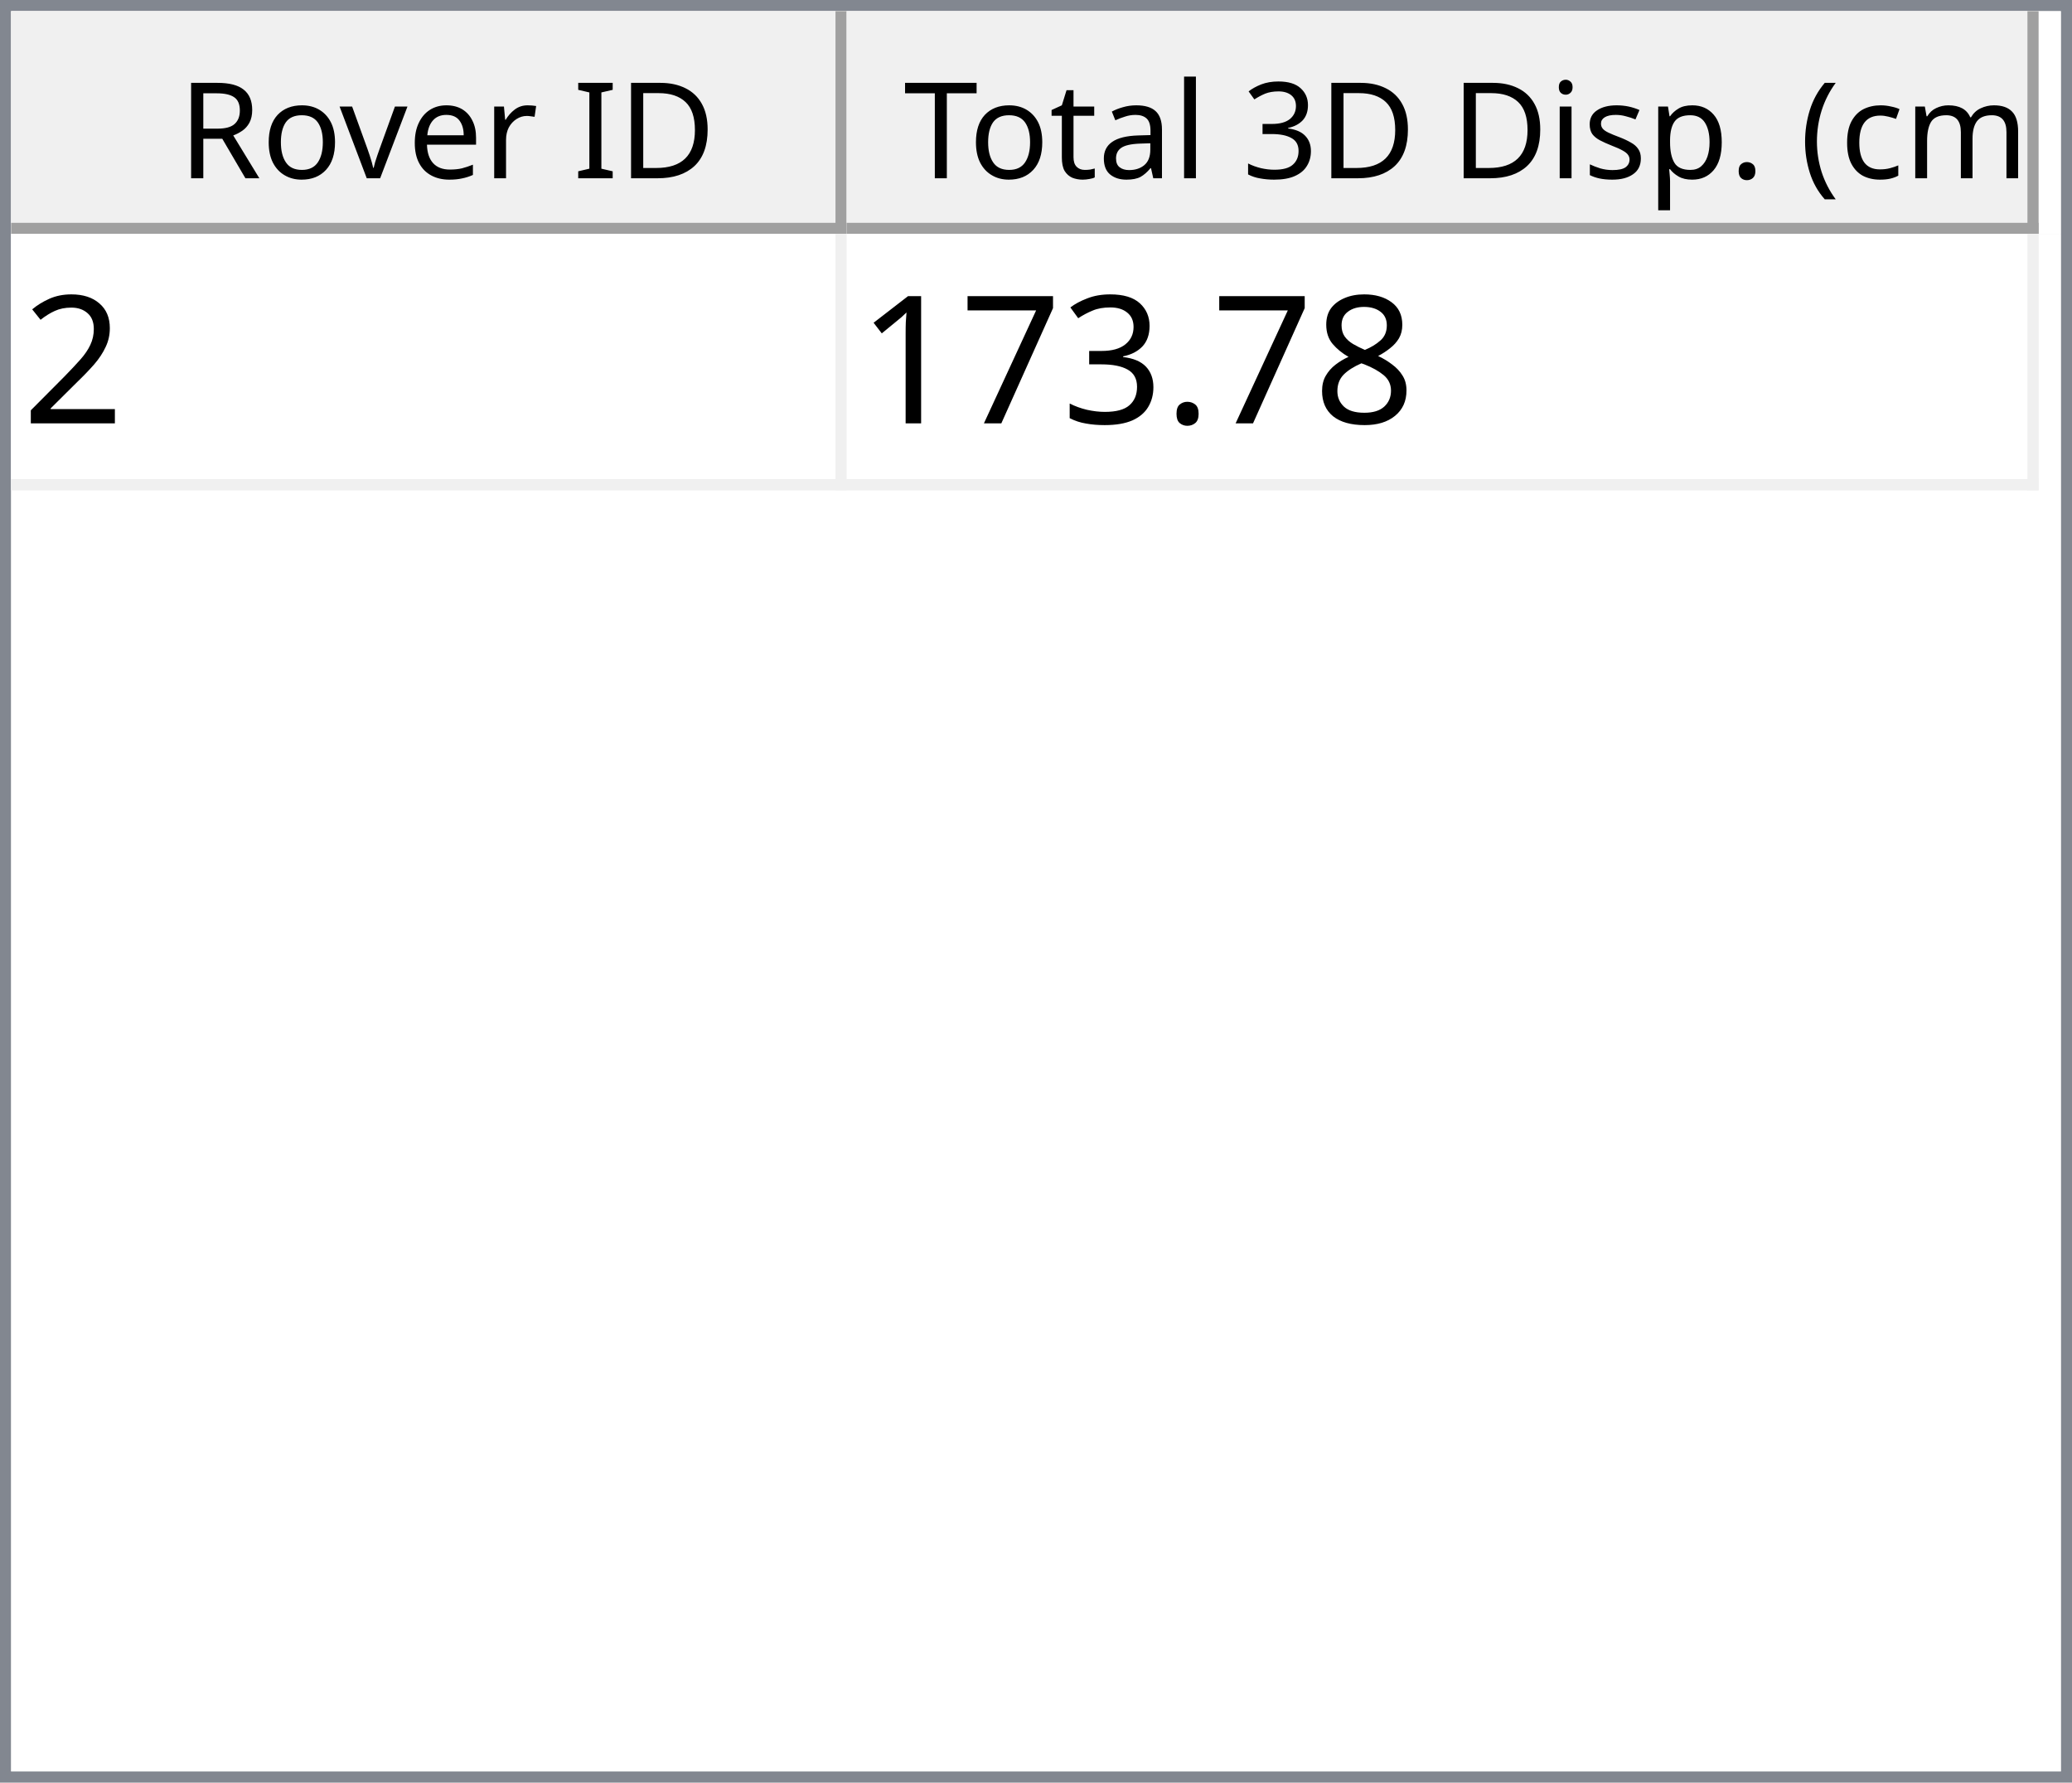
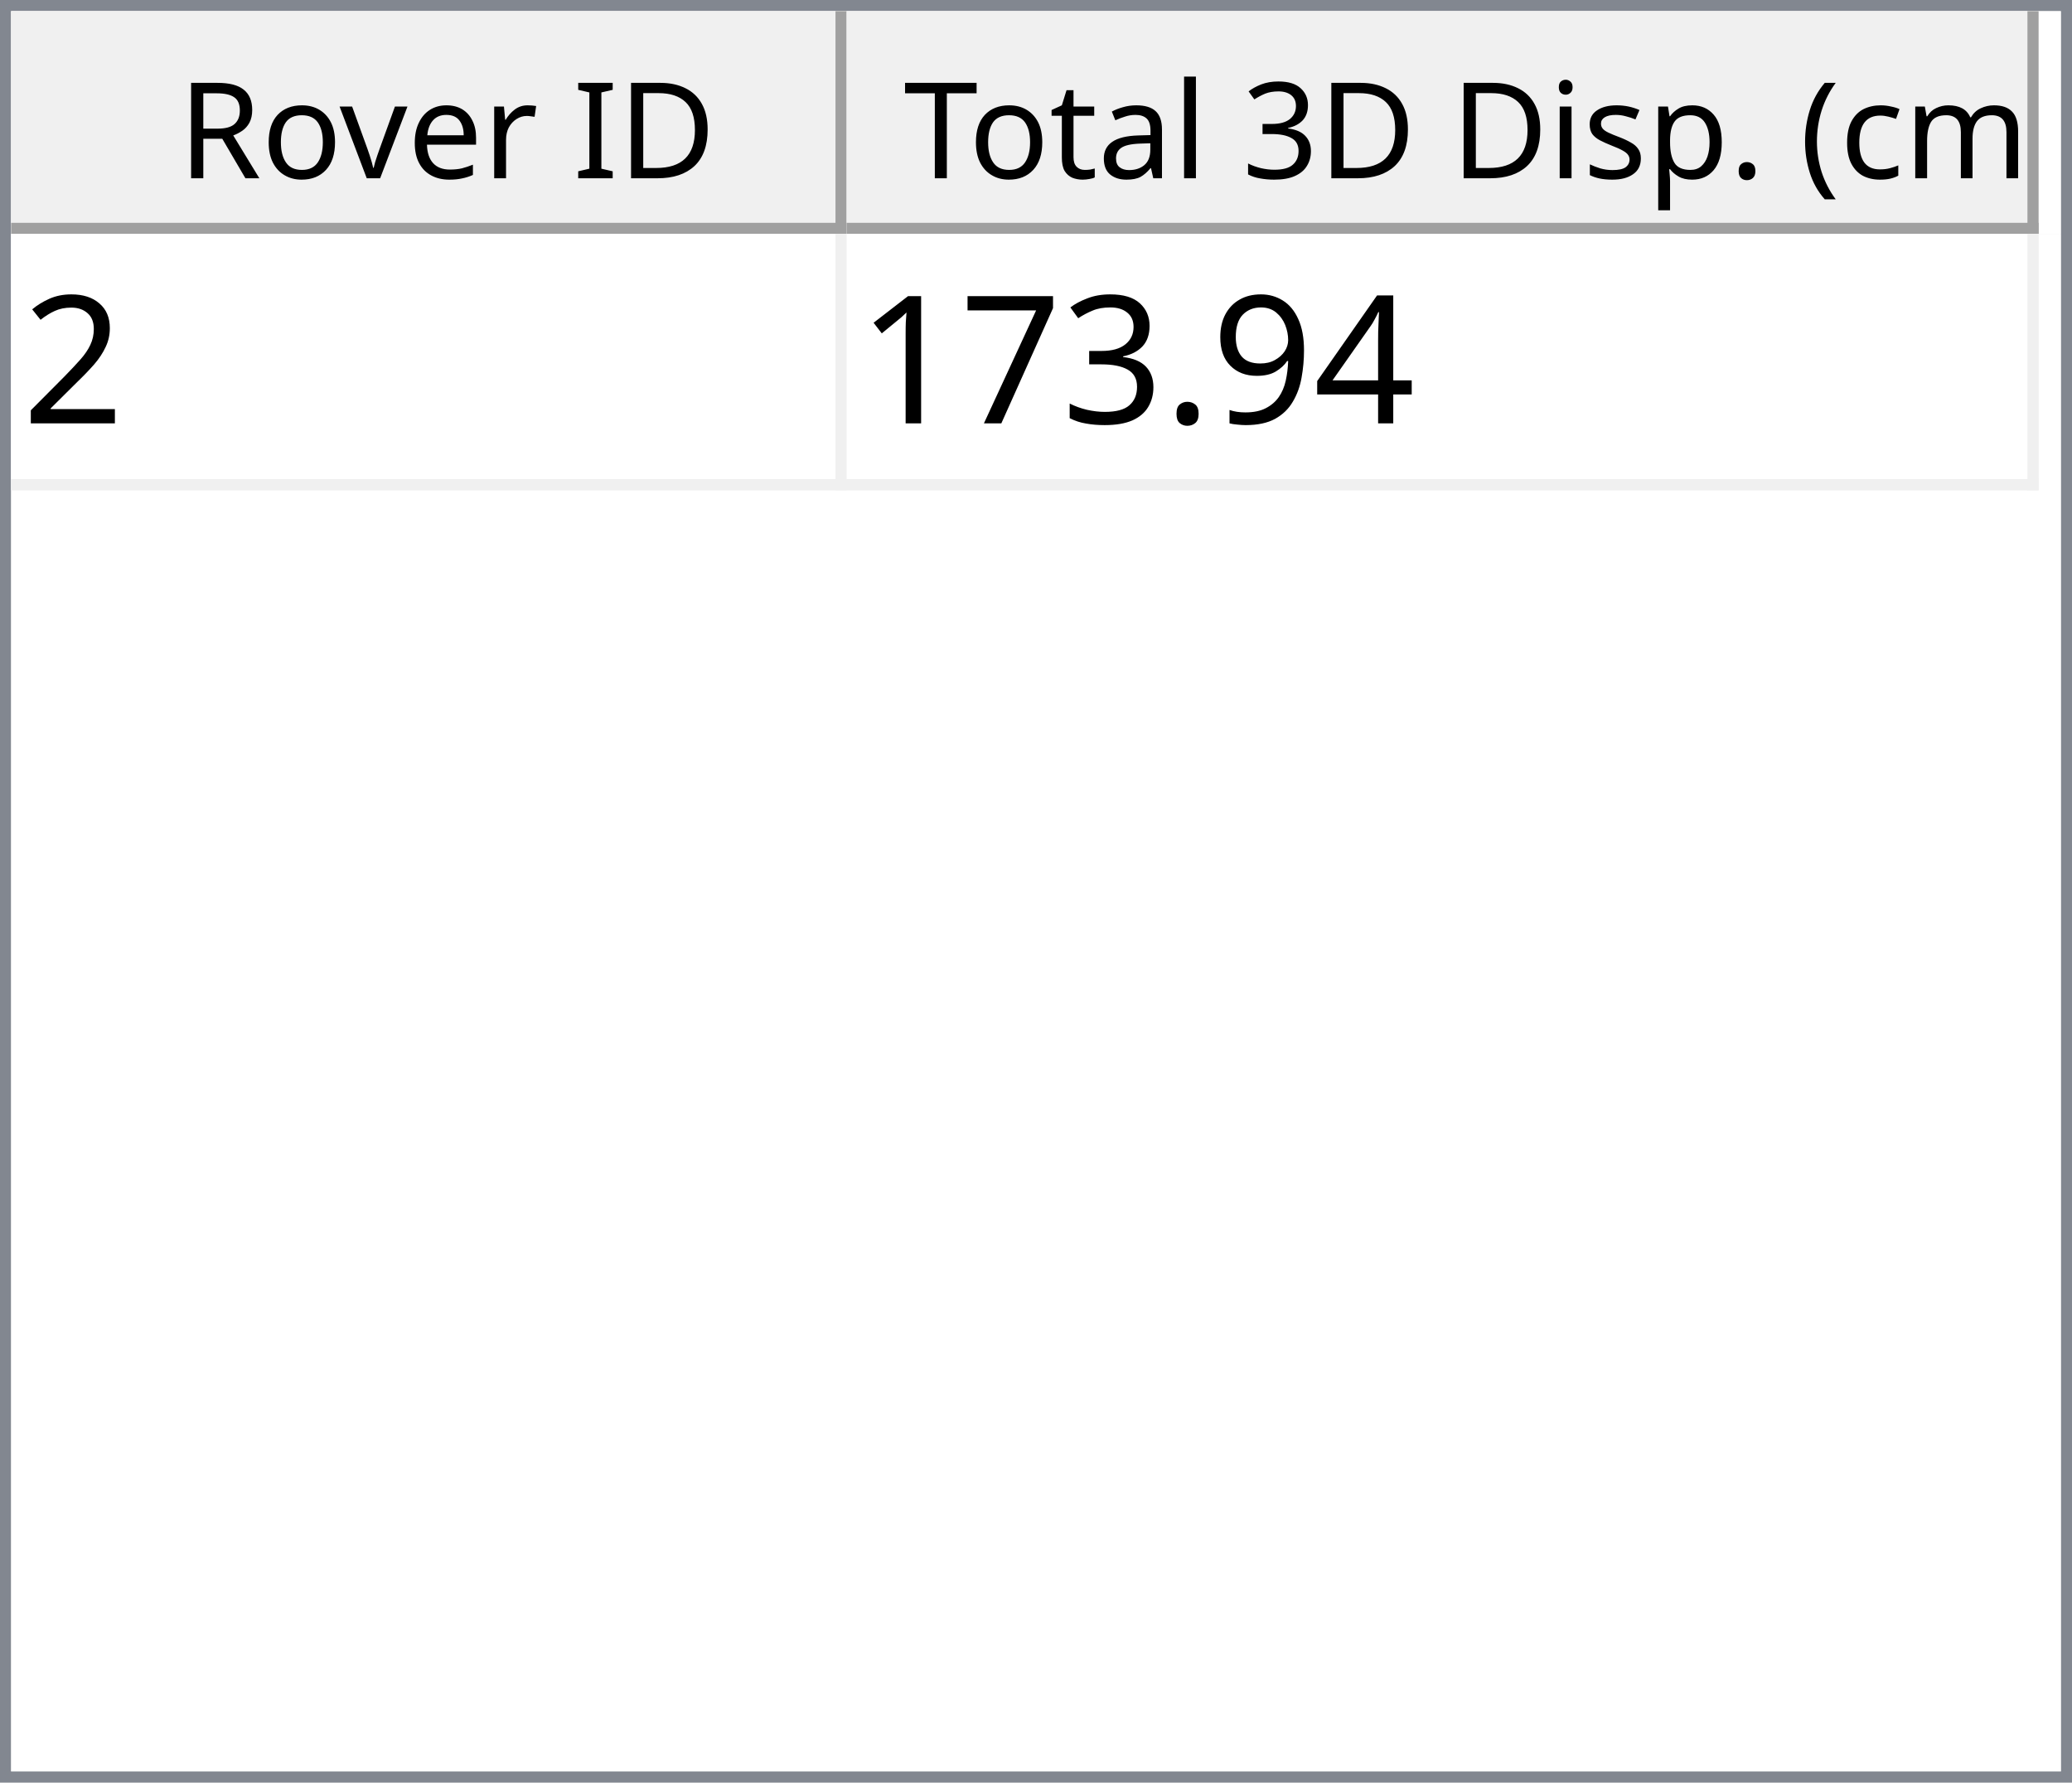
<svg xmlns="http://www.w3.org/2000/svg" style="fill-opacity:1; color-rendering:auto; color-interpolation:auto; text-rendering:auto; stroke:black; stroke-linecap:square; stroke-miterlimit:10; shape-rendering:auto; stroke-opacity:1; fill:black; stroke-dasharray:none; font-weight:normal; stroke-width:1; font-family:'Dialog'; font-style:normal; stroke-linejoin:miter; font-size:12px; stroke-dashoffset:0; image-rendering:auto;" width="186" height="160">
  <defs id="genericDefs" />
  <g>
    <defs id="defs1">
      <clipPath clipPathUnits="userSpaceOnUse" id="clipPath1">
        <path d="M0 0 L186 0 L186 160 L0 160 L0 0 Z" />
      </clipPath>
      <clipPath clipPathUnits="userSpaceOnUse" id="clipPath2">
        <path d="M0 0 L0 160 L186 160 L186 0 Z" />
      </clipPath>
      <clipPath clipPathUnits="userSpaceOnUse" id="clipPath3">
        <path d="M0 0 L0 20 L184 20 L184 0 Z" />
      </clipPath>
      <clipPath clipPathUnits="userSpaceOnUse" id="clipPath4">
        <path d="M0 0 L0 20 L75 20 L75 0 Z" />
      </clipPath>
      <clipPath clipPathUnits="userSpaceOnUse" id="clipPath5">
        <path d="M1 1 L1 19 L74 19 L74 1 Z" />
      </clipPath>
      <clipPath clipPathUnits="userSpaceOnUse" id="clipPath6">
        <path d="M0 0 L0 18 L73 18 L73 0 Z" />
      </clipPath>
      <clipPath clipPathUnits="userSpaceOnUse" id="clipPath7">
        <path d="M-0.5 -0.5 L-0.5 19.5 L74.5 19.5 L74.5 -0.5 Z" />
      </clipPath>
      <clipPath clipPathUnits="userSpaceOnUse" id="clipPath8">
        <path d="M0 0 L0 20 L107 20 L107 0 Z" />
      </clipPath>
      <clipPath clipPathUnits="userSpaceOnUse" id="clipPath9">
        <path d="M1 1 L1 19 L106 19 L106 1 Z" />
      </clipPath>
      <clipPath clipPathUnits="userSpaceOnUse" id="clipPath10">
        <path d="M0 0 L0 18 L105 18 L105 0 Z" />
      </clipPath>
      <clipPath clipPathUnits="userSpaceOnUse" id="clipPath11">
        <path d="M-0.5 -0.5 L-0.5 19.5 L106.5 19.5 L106.5 -0.5 Z" />
      </clipPath>
      <clipPath clipPathUnits="userSpaceOnUse" id="clipPath12">
        <path d="M0 0 L0 138 L184 138 L184 0 Z" />
      </clipPath>
      <clipPath clipPathUnits="userSpaceOnUse" id="clipPath13">
        <path d="M0 0 L0 23 L182 23 L182 0 Z" />
      </clipPath>
      <clipPath clipPathUnits="userSpaceOnUse" id="clipPath14">
        <path d="M-0.5 -0.5 L-0.5 22.5 L181.5 22.5 L181.5 -0.5 Z" />
      </clipPath>
      <clipPath clipPathUnits="userSpaceOnUse" id="clipPath15">
        <path d="M0 0 L0 22 L74 22 L74 0 Z" />
      </clipPath>
      <clipPath clipPathUnits="userSpaceOnUse" id="clipPath16">
        <path d="M0 0 L0 22 L106 22 L106 0 Z" />
      </clipPath>
      <font horiz-adv-x="64.551" id="font1">
        <font-face ascent="107.91" descent="25.098" units-per-em="100" style="font-style:normal; font-family:Segoe UI; font-weight:normal;" />
        <missing-glyph horiz-adv-x="64.551" d="M8.109 0 L8.109 68.266 L56.453 68.266 L56.453 0 L8.109 0 ZM15.328 7.234 L49.219 7.234 L49.219 61.031 L15.328 61.031 L15.328 7.234 Z" />
        <glyph unicode="D" horiz-adv-x="70.117" d="M9.188 0 L9.188 70.016 L28.516 70.016 Q65.531 70.016 65.531 35.891 Q65.531 19.672 55.25 9.836 Q44.969 0 27.734 0 L9.188 0 ZM17.391 62.594 L17.391 7.422 L27.828 7.422 Q41.609 7.422 49.273 14.797 Q56.938 22.172 56.938 35.688 Q56.938 62.594 28.328 62.594 L17.391 62.594 Z" />
        <glyph unicode="I" horiz-adv-x="26.611" d="M17.391 0 L9.188 0 L9.188 70.016 L17.391 70.016 L17.391 0 Z" />
        <glyph unicode=" " horiz-adv-x="27.393" d="" />
        <glyph unicode="r" horiz-adv-x="34.766" d="M34.188 41.891 Q32.078 43.5 28.125 43.5 Q23 43.5 19.555 38.672 Q16.109 33.844 16.109 25.484 L16.109 0 L8.109 0 L8.109 50 L16.109 50 L16.109 39.703 L16.312 39.703 Q18.016 44.969 21.531 47.922 Q25.047 50.875 29.391 50.875 Q32.516 50.875 34.188 50.203 L34.188 41.891 Z" />
        <glyph unicode="e" horiz-adv-x="52.295" d="M48.297 23 L12.984 23 Q13.188 14.656 17.484 10.109 Q21.781 5.562 29.297 5.562 Q37.75 5.562 44.828 11.141 L44.828 3.609 Q38.234 -1.172 27.391 -1.172 Q16.797 -1.172 10.742 5.641 Q4.688 12.453 4.688 24.812 Q4.688 36.469 11.305 43.82 Q17.922 51.172 27.734 51.172 Q37.547 51.172 42.922 44.828 Q48.297 38.484 48.297 27.203 L48.297 23 ZM40.094 29.781 Q40.047 36.719 36.75 40.578 Q33.453 44.438 27.594 44.438 Q21.922 44.438 17.969 40.383 Q14.016 36.328 13.094 29.781 L40.094 29.781 Z" />
        <glyph unicode="v" horiz-adv-x="47.9" d="M47.406 50 L27.484 0 L19.625 0 L0.688 50 L9.469 50 L22.172 13.672 Q23.578 9.672 23.922 6.688 L24.125 6.688 Q24.609 10.453 25.688 13.484 L38.969 50 L47.406 50 Z" />
        <glyph unicode="o" horiz-adv-x="58.594" d="M29 -1.172 Q17.922 -1.172 11.305 5.836 Q4.688 12.844 4.688 24.422 Q4.688 37.016 11.57 44.094 Q18.453 51.172 30.172 51.172 Q41.359 51.172 47.633 44.289 Q53.906 37.406 53.906 25.203 Q53.906 13.234 47.141 6.031 Q40.375 -1.172 29 -1.172 ZM29.594 44.438 Q21.875 44.438 17.383 39.188 Q12.891 33.938 12.891 24.703 Q12.891 15.828 17.43 10.695 Q21.969 5.562 29.594 5.562 Q37.359 5.562 41.531 10.594 Q45.703 15.625 45.703 24.906 Q45.703 34.281 41.531 39.359 Q37.359 44.438 29.594 44.438 Z" />
        <glyph unicode="R" horiz-adv-x="59.814" d="M59.375 0 L49.609 0 L37.891 19.625 Q36.281 22.359 34.766 24.289 Q33.25 26.219 31.664 27.438 Q30.078 28.656 28.25 29.219 Q26.422 29.781 24.125 29.781 L17.391 29.781 L17.391 0 L9.188 0 L9.188 70.016 L30.078 70.016 Q34.672 70.016 38.555 68.867 Q42.438 67.719 45.289 65.375 Q48.141 63.031 49.758 59.547 Q51.375 56.062 51.375 51.375 Q51.375 47.703 50.273 44.656 Q49.172 41.609 47.148 39.211 Q45.125 36.812 42.266 35.133 Q39.406 33.453 35.844 32.516 L35.844 32.328 Q37.594 31.547 38.891 30.547 Q40.188 29.547 41.359 28.18 Q42.531 26.812 43.68 25.078 Q44.828 23.344 46.234 21.047 L59.375 0 ZM17.391 62.594 L17.391 37.203 L28.516 37.203 Q31.594 37.203 34.203 38.133 Q36.812 39.062 38.719 40.797 Q40.625 42.531 41.703 45.047 Q42.781 47.562 42.781 50.688 Q42.781 56.297 39.141 59.445 Q35.5 62.594 28.609 62.594 L17.391 62.594 Z" />
        <glyph unicode=")" horiz-adv-x="30.176" d="M8.297 -15.922 L1.172 -15.922 Q16.406 2.344 16.406 26.812 Q16.406 51.469 1.078 70.016 L8.297 70.016 Q23.531 52.156 23.531 26.703 Q23.531 1.375 8.297 -15.922 Z" />
        <glyph unicode="m" horiz-adv-x="86.133" d="M79.109 0 L71.094 0 L71.094 28.719 Q71.094 37.016 68.531 40.727 Q65.969 44.438 59.906 44.438 Q54.781 44.438 51.195 39.75 Q47.609 35.062 47.609 28.516 L47.609 0 L39.594 0 L39.594 29.688 Q39.594 44.438 28.219 44.438 Q22.953 44.438 19.531 40.016 Q16.109 35.594 16.109 28.516 L16.109 0 L8.109 0 L8.109 50 L16.109 50 L16.109 42.094 L16.312 42.094 Q21.625 51.172 31.844 51.172 Q36.969 51.172 40.773 48.312 Q44.578 45.453 46 40.828 Q51.562 51.172 62.594 51.172 Q79.109 51.172 79.109 30.812 L79.109 0 Z" />
        <glyph unicode="c" horiz-adv-x="46.191" d="M42.188 2.297 Q36.422 -1.172 28.516 -1.172 Q17.828 -1.172 11.258 5.789 Q4.688 12.75 4.688 23.828 Q4.688 36.188 11.766 43.68 Q18.844 51.172 30.672 51.172 Q37.25 51.172 42.281 48.734 L42.281 40.531 Q36.719 44.438 30.375 44.438 Q22.703 44.438 17.797 38.945 Q12.891 33.453 12.891 24.516 Q12.891 15.719 17.508 10.641 Q22.125 5.562 29.891 5.562 Q36.422 5.562 42.188 9.906 L42.188 2.297 Z" />
        <glyph unicode="(" horiz-adv-x="30.176" d="M29.109 -15.922 L21.969 -15.922 Q6.844 1.375 6.844 26.703 Q6.844 52.156 21.969 70.016 L29.203 70.016 Q13.875 51.469 13.875 26.812 Q13.875 2.344 29.109 -15.922 Z" />
        <glyph unicode="." horiz-adv-x="21.68" d="M10.891 -1.078 Q8.641 -1.078 7.055 0.539 Q5.469 2.156 5.469 4.391 Q5.469 6.641 7.055 8.273 Q8.641 9.906 10.891 9.906 Q13.188 9.906 14.797 8.273 Q16.406 6.641 16.406 4.391 Q16.406 2.156 14.797 0.539 Q13.188 -1.078 10.891 -1.078 Z" />
        <glyph unicode="p" horiz-adv-x="58.789" d="M16.312 7.234 L16.109 7.234 L16.109 -23 L8.109 -23 L8.109 50 L16.109 50 L16.109 41.219 L16.312 41.219 Q22.219 51.172 33.594 51.172 Q43.266 51.172 48.688 44.461 Q54.109 37.75 54.109 26.469 Q54.109 13.922 48 6.375 Q41.891 -1.172 31.297 -1.172 Q21.578 -1.172 16.312 7.234 ZM16.109 27.391 L16.109 20.406 Q16.109 14.203 20.141 9.883 Q24.172 5.562 30.375 5.562 Q37.641 5.562 41.773 11.133 Q45.906 16.703 45.906 26.609 Q45.906 34.969 42.047 39.703 Q38.188 44.438 31.594 44.438 Q24.609 44.438 20.359 39.578 Q16.109 34.719 16.109 27.391 Z" />
        <glyph unicode="s" horiz-adv-x="42.432" d="M5.078 1.812 L5.078 10.406 Q11.625 5.562 19.484 5.562 Q30.031 5.562 30.031 12.594 Q30.031 14.594 29.125 15.992 Q28.219 17.391 26.68 18.461 Q25.141 19.531 23.07 20.383 Q21 21.234 18.609 22.172 Q15.281 23.484 12.766 24.828 Q10.25 26.172 8.57 27.859 Q6.891 29.547 6.031 31.695 Q5.172 33.844 5.172 36.719 Q5.172 40.234 6.789 42.945 Q8.406 45.656 11.086 47.484 Q13.766 49.312 17.211 50.242 Q20.656 51.172 24.312 51.172 Q30.812 51.172 35.938 48.922 L35.938 40.828 Q30.422 44.438 23.25 44.438 Q21 44.438 19.195 43.922 Q17.391 43.406 16.094 42.477 Q14.797 41.547 14.086 40.258 Q13.375 38.969 13.375 37.406 Q13.375 35.453 14.086 34.133 Q14.797 32.812 16.164 31.789 Q17.531 30.766 19.484 29.938 Q21.438 29.109 23.922 28.125 Q27.25 26.859 29.883 25.516 Q32.516 24.172 34.375 22.484 Q36.234 20.797 37.234 18.602 Q38.234 16.406 38.234 13.375 Q38.234 9.672 36.602 6.938 Q34.969 4.203 32.234 2.398 Q29.5 0.594 25.93 -0.289 Q22.359 -1.172 18.453 -1.172 Q10.75 -1.172 5.078 1.812 Z" />
        <glyph unicode="i" horiz-adv-x="24.219" d="M12.203 62.703 Q10.062 62.703 8.547 64.164 Q7.031 65.625 7.031 67.875 Q7.031 70.125 8.547 71.609 Q10.062 73.094 12.203 73.094 Q14.406 73.094 15.945 71.609 Q17.484 70.125 17.484 67.875 Q17.484 65.719 15.945 64.211 Q14.406 62.703 12.203 62.703 ZM16.109 0 L8.109 0 L8.109 50 L16.109 50 L16.109 0 Z" />
        <glyph unicode="3" horiz-adv-x="53.906" d="M46.531 19.828 Q46.531 15.094 44.75 11.211 Q42.969 7.328 39.719 4.57 Q36.469 1.812 31.93 0.297 Q27.391 -1.219 21.922 -1.219 Q11.922 -1.219 6 2.594 L6 11.188 Q13.094 5.609 22.219 5.609 Q25.875 5.609 28.828 6.539 Q31.781 7.469 33.906 9.227 Q36.031 10.984 37.18 13.477 Q38.328 15.969 38.328 19.094 Q38.328 32.812 18.797 32.812 L12.984 32.812 L12.984 39.594 L18.5 39.594 Q35.797 39.594 35.797 52.484 Q35.797 64.406 22.609 64.406 Q15.188 64.406 8.688 59.422 L8.688 67.188 Q15.375 71.188 24.609 71.188 Q29 71.188 32.57 69.969 Q36.141 68.75 38.68 66.555 Q41.219 64.359 42.609 61.281 Q44 58.203 44 54.5 Q44 40.672 30.031 36.719 L30.031 36.531 Q33.594 36.141 36.625 34.797 Q39.656 33.453 41.852 31.305 Q44.047 29.156 45.289 26.25 Q46.531 23.344 46.531 19.828 Z" />
        <glyph unicode="l" horiz-adv-x="24.219" d="M16.109 0 L8.109 0 L8.109 74.031 L16.109 74.031 L16.109 0 Z" />
        <glyph unicode="a" horiz-adv-x="50.879" d="M43.891 0 L35.891 0 L35.891 7.812 L35.688 7.812 Q30.469 -1.172 20.312 -1.172 Q12.844 -1.172 8.617 2.781 Q4.391 6.734 4.391 13.281 Q4.391 27.297 20.906 29.594 L35.891 31.688 Q35.891 44.438 25.594 44.438 Q16.547 44.438 9.281 38.281 L9.281 46.484 Q16.656 51.172 26.266 51.172 Q43.891 51.172 43.891 32.516 L43.891 0 ZM35.891 25.297 L23.828 23.641 Q18.266 22.859 15.43 20.875 Q12.594 18.891 12.594 13.875 Q12.594 10.203 15.211 7.883 Q17.828 5.562 22.172 5.562 Q28.125 5.562 32.008 9.742 Q35.891 13.922 35.891 20.312 L35.891 25.297 Z" />
        <glyph unicode="t" horiz-adv-x="33.887" d="M31.297 0.484 Q28.469 -1.078 23.828 -1.078 Q10.688 -1.078 10.688 13.578 L10.688 43.172 L2.094 43.172 L2.094 50 L10.688 50 L10.688 62.203 L18.703 64.797 L18.703 50 L31.297 50 L31.297 43.172 L18.703 43.172 L18.703 14.984 Q18.703 9.969 20.414 7.82 Q22.125 5.672 26.078 5.672 Q29.109 5.672 31.297 7.328 L31.297 0.484 Z" />
        <glyph unicode="T" horiz-adv-x="52.393" d="M50.594 62.594 L30.375 62.594 L30.375 0 L22.172 0 L22.172 62.594 L2 62.594 L2 70.016 L50.594 70.016 L50.594 62.594 Z" />
      </font>
      <font horiz-adv-x="75.0" id="font2">
        <font-face ascent="100.537" descent="21.973" units-per-em="100" style="font-style:normal; font-family:sans-serif; font-weight:normal;" />
        <missing-glyph horiz-adv-x="75.0" d="M12.5 0 L12.5 62.5 L62.5 62.5 L62.5 0 L12.5 0 ZM14.062 1.562 L60.938 1.562 L60.938 60.938 L14.062 60.938 L14.062 1.562 Z" />
        <glyph unicode="2" horiz-adv-x="55.615" d="M50.344 8.453 L50.344 0 L3.031 0 Q2.938 3.172 4.047 6.109 Q5.859 10.938 9.836 15.625 Q13.812 20.312 21.344 26.469 Q33.016 36.031 37.117 41.625 Q41.219 47.219 41.219 52.203 Q41.219 57.422 37.477 61.008 Q33.734 64.594 27.734 64.594 Q21.391 64.594 17.578 60.789 Q13.766 56.984 13.719 50.25 L4.688 51.172 Q5.609 61.281 11.664 66.578 Q17.719 71.875 27.938 71.875 Q38.234 71.875 44.242 66.164 Q50.25 60.453 50.25 52 Q50.25 47.703 48.492 43.555 Q46.734 39.406 42.656 34.812 Q38.578 30.219 29.109 22.219 Q21.188 15.578 18.945 13.211 Q16.703 10.844 15.234 8.453 L50.344 8.453 Z" />
-         <glyph unicode="8" horiz-adv-x="55.615" d="M17.672 38.812 Q12.203 40.828 9.57 44.539 Q6.938 48.25 6.938 53.422 Q6.938 61.234 12.555 66.555 Q18.172 71.875 27.484 71.875 Q36.859 71.875 42.578 66.43 Q48.297 60.984 48.297 53.172 Q48.297 48.188 45.68 44.508 Q43.062 40.828 37.75 38.812 Q44.344 36.672 47.781 31.883 Q51.219 27.094 51.219 20.453 Q51.219 11.281 44.727 5.031 Q38.234 -1.219 27.641 -1.219 Q17.047 -1.219 10.547 5.055 Q4.047 11.328 4.047 20.703 Q4.047 27.688 7.594 32.398 Q11.141 37.109 17.672 38.812 ZM15.922 53.719 Q15.922 48.641 19.195 45.414 Q22.469 42.188 27.688 42.188 Q32.766 42.188 36.016 45.383 Q39.266 48.578 39.266 53.219 Q39.266 58.062 35.914 61.359 Q32.562 64.656 27.594 64.656 Q22.562 64.656 19.242 61.43 Q15.922 58.203 15.922 53.719 ZM13.094 20.656 Q13.094 16.891 14.875 13.375 Q16.656 9.859 20.172 7.93 Q23.688 6 27.734 6 Q34.031 6 38.133 10.055 Q42.234 14.109 42.234 20.359 Q42.234 26.703 38.016 30.859 Q33.797 35.016 27.438 35.016 Q21.234 35.016 17.164 30.914 Q13.094 26.812 13.094 20.656 Z" />
+         <glyph unicode="4" horiz-adv-x="55.615" d="M32.328 0 L32.328 17.141 L1.266 17.141 L1.266 25.203 L33.938 71.578 L41.109 71.578 L41.109 25.203 L50.781 25.203 L50.781 17.141 L41.109 17.141 L41.109 0 L32.328 0 ZM32.328 25.203 L32.328 57.469 L9.906 25.203 L32.328 25.203 Z" />
+         <glyph unicode="9" horiz-adv-x="55.615" d="M5.469 16.547 L13.922 17.328 Q14.984 11.375 18.016 8.688 Q21.047 6 25.781 6 Q29.828 6 32.883 7.859 Q35.938 9.719 37.891 12.82 Q39.844 15.922 41.164 21.195 Q42.484 26.469 42.484 31.938 Q42.484 32.516 42.438 33.688 Q39.797 29.5 35.234 26.883 Q30.672 24.266 25.344 24.266 Q16.453 24.266 10.305 30.711 Q4.156 37.156 4.156 47.703 Q4.156 58.594 10.578 65.234 Q17 71.875 26.656 71.875 Q33.641 71.875 39.43 68.117 Q45.219 64.359 48.219 57.398 Q51.219 50.438 51.219 37.25 Q51.219 23.531 48.242 15.406 Q45.266 7.281 39.383 3.031 Q33.5 -1.219 25.594 -1.219 Q17.188 -1.219 11.867 3.445 Q6.547 8.109 5.469 16.547 ZM41.453 48.141 Q41.453 55.719 37.43 60.156 Q33.406 64.594 27.734 64.594 Q21.875 64.594 17.531 59.812 Q13.188 55.031 13.188 47.406 Q13.188 40.578 17.312 36.305 Q21.438 32.031 27.484 32.031 Q33.594 32.031 37.523 36.305 Q41.453 40.578 41.453 48.141 Z" />
        <glyph unicode="." horiz-adv-x="27.783" d="M9.078 0 L9.078 10.016 L19.094 10.016 L19.094 0 L9.078 0 Z" />
        <glyph unicode="3" horiz-adv-x="55.615" d="M4.203 18.891 L12.984 20.062 Q14.5 12.594 18.141 9.297 Q21.781 6 27 6 Q33.203 6 37.477 10.297 Q41.75 14.594 41.75 20.953 Q41.75 27 37.797 30.93 Q33.844 34.859 27.734 34.859 Q25.25 34.859 21.531 33.891 L22.516 41.609 Q23.391 41.5 23.922 41.5 Q29.547 41.5 34.039 44.43 Q38.531 47.359 38.531 53.469 Q38.531 58.297 35.258 61.477 Q31.984 64.656 26.812 64.656 Q21.688 64.656 18.266 61.43 Q14.844 58.203 13.875 51.766 L5.078 53.328 Q6.688 62.156 12.398 67.016 Q18.109 71.875 26.609 71.875 Q32.469 71.875 37.398 69.359 Q42.328 66.844 44.945 62.5 Q47.562 58.156 47.562 53.266 Q47.562 48.641 45.07 44.828 Q42.578 41.016 37.703 38.766 Q44.047 37.312 47.562 32.695 Q51.078 28.078 51.078 21.141 Q51.078 11.766 44.242 5.25 Q37.406 -1.266 26.953 -1.266 Q17.531 -1.266 11.305 4.352 Q5.078 9.969 4.203 18.891 Z" />
        <glyph unicode="7" horiz-adv-x="55.615" d="M4.734 62.203 L4.734 70.656 L51.078 70.656 L51.078 63.812 Q44.234 56.547 37.523 44.484 Q30.812 32.422 27.156 19.672 Q24.516 10.688 23.781 0 L14.75 0 Q14.891 8.453 18.062 20.414 Q21.234 32.375 27.172 43.484 Q33.109 54.594 39.797 62.203 L4.734 62.203 Z" />
        <glyph unicode="1" horiz-adv-x="55.615" d="M37.25 0 L28.469 0 L28.469 56 Q25.297 52.984 20.141 49.953 Q14.984 46.922 10.891 45.406 L10.891 53.906 Q18.266 57.375 23.781 62.305 Q29.297 67.234 31.594 71.875 L37.25 71.875 L37.25 0 Z" />
      </font>
    </defs>
    <g style="fill:white; stroke:white;">
      <rect x="0" y="0" width="186" style="clip-path:url(#clipPath1); stroke:none;" height="160" />
    </g>
    <g style="fill:white; text-rendering:optimizeSpeed; color-rendering:optimizeSpeed; image-rendering:optimizeSpeed; shape-rendering:crispEdges; stroke:white; color-interpolation:sRGB;">
      <rect x="0" width="186" height="160" y="0" style="stroke:none;" />
      <path style="stroke:none;" d="M0 160 L186 160 L186 0 L0 0 Z" />
    </g>
    <g style="fill:rgb(240,240,240); font-family:'Segoe UI'; stroke:rgb(240,240,240);">
      <rect x="0" y="0" width="186" style="clip-path:url(#clipPath2); stroke:none;" height="160" />
    </g>
    <g style="fill:rgb(130,135,144); font-family:'Segoe UI'; stroke:rgb(130,135,144);">
      <path d="M0 0 L186 0 L186 160 L0 160 L0 0 ZM1 1 L185 1 L185 159 L1 159 L1 1 Z" style="fill-rule:evenodd; clip-path:url(#clipPath2); stroke:none;" />
    </g>
    <g style="fill:white; font-family:'Segoe UI'; stroke:white;" transform="translate(1,1)">
      <rect x="0" y="0" width="184" style="clip-path:url(#clipPath3); stroke:none;" height="20" />
    </g>
    <g style="fill:rgb(240,240,240); font-family:'Segoe UI'; stroke:rgb(240,240,240);" transform="translate(1,1)">
      <rect x="0" y="0" width="75" style="clip-path:url(#clipPath4); stroke:none;" height="20" />
    </g>
    <g style="font-family:'Segoe UI';" transform="translate(2,2)">
      <text x="14" xml:space="preserve" y="14" style="clip-path:url(#clipPath6); stroke:none;">Rover ID</text>
    </g>
    <g style="fill:rgb(160,160,160); font-family:'Segoe UI'; stroke:rgb(160,160,160); stroke-linejoin:bevel;" transform="translate(1.5,1.5)">
      <line x1="74" x2="74" y1="0" style="fill:none; clip-path:url(#clipPath7);" y2="19" />
    </g>
    <g style="fill:rgb(160,160,160); font-family:'Segoe UI'; stroke:rgb(160,160,160); stroke-linejoin:bevel;" transform="matrix(1,0,0,1,1,1) translate(0.5,0.5)">
      <line x1="0" x2="74" y1="19" style="fill:none; clip-path:url(#clipPath7);" y2="19" />
    </g>
    <g style="fill:rgb(240,240,240); font-family:'Segoe UI'; stroke:rgb(240,240,240);" transform="translate(76,1)">
      <rect x="0" y="0" width="107" style="clip-path:url(#clipPath8); stroke:none;" height="20" />
    </g>
    <g style="font-family:'Segoe UI';" transform="translate(77,2)">
      <text x="1" xml:space="preserve" y="14" style="clip-path:url(#clipPath10); stroke:none;"> Total 3D Disp. (cm)</text>
    </g>
    <g style="fill:rgb(160,160,160); font-family:'Segoe UI'; stroke:rgb(160,160,160); stroke-linejoin:bevel;" transform="translate(76.5,1.5)">
      <line x1="106" x2="106" y1="0" style="fill:none; clip-path:url(#clipPath11);" y2="19" />
    </g>
    <g style="fill:rgb(160,160,160); font-family:'Segoe UI'; stroke:rgb(160,160,160); stroke-linejoin:bevel;" transform="matrix(1,0,0,1,76,1) translate(0.5,0.5)">
      <line x1="0" x2="106" y1="19" style="fill:none; clip-path:url(#clipPath11);" y2="19" />
    </g>
    <g style="fill:white; font-family:'Segoe UI'; stroke:white;" transform="translate(1,21)">
      <rect x="0" y="0" width="184" style="clip-path:url(#clipPath12); stroke:none;" height="138" />
    </g>
    <g style="fill:rgb(240,240,240); font-size:16px; font-family:sans-serif; stroke:rgb(240,240,240);" transform="translate(1,21)">
      <rect x="0" y="0" width="182" style="clip-path:url(#clipPath13); stroke:none;" height="23" />
      <line transform="translate(0.5,0.5)" x1="0" x2="181" y1="22" style="clip-path:url(#clipPath14); fill:none; stroke-linejoin:bevel;" y2="22" />
    </g>
    <g transform="matrix(1,0,0,1,1,21) translate(0.5,0.5)" style="fill:rgb(240,240,240); font-size:16px; font-family:sans-serif; stroke:rgb(240,240,240); stroke-linejoin:bevel;">
      <line x1="74" x2="74" y1="0" style="fill:none; clip-path:url(#clipPath14);" y2="22" />
    </g>
    <g transform="matrix(1,0,0,1,1,21) translate(0.5,0.5)" style="fill:rgb(240,240,240); font-size:16px; font-family:sans-serif; stroke:rgb(240,240,240); stroke-linejoin:bevel;">
      <line x1="181" x2="181" y1="0" style="fill:none; clip-path:url(#clipPath14);" y2="22" />
    </g>
    <g style="fill:white; font-size:16px; font-family:sans-serif; stroke:white;" transform="matrix(1,0,0,1,1,21)">
      <rect x="0" y="0" width="74" style="clip-path:url(#clipPath15); stroke:none;" height="22" />
      <text x="1" y="17" style="fill:black; clip-path:url(#clipPath15); stroke:none;" xml:space="preserve">2</text>
    </g>
    <g style="fill:white; font-size:16px; font-family:sans-serif; stroke:white;" transform="matrix(1,0,0,1,1,21) translate(75,0)">
      <rect x="0" y="0" width="106" style="clip-path:url(#clipPath16); stroke:none;" height="22" />
-       <text x="1" y="17" style="fill:black; clip-path:url(#clipPath16); stroke:none;" xml:space="preserve">173.78</text>
+       <text x="1" y="17" style="fill:black; clip-path:url(#clipPath16); stroke:none;" xml:space="preserve">173.94</text>
    </g>
  </g>
</svg>
